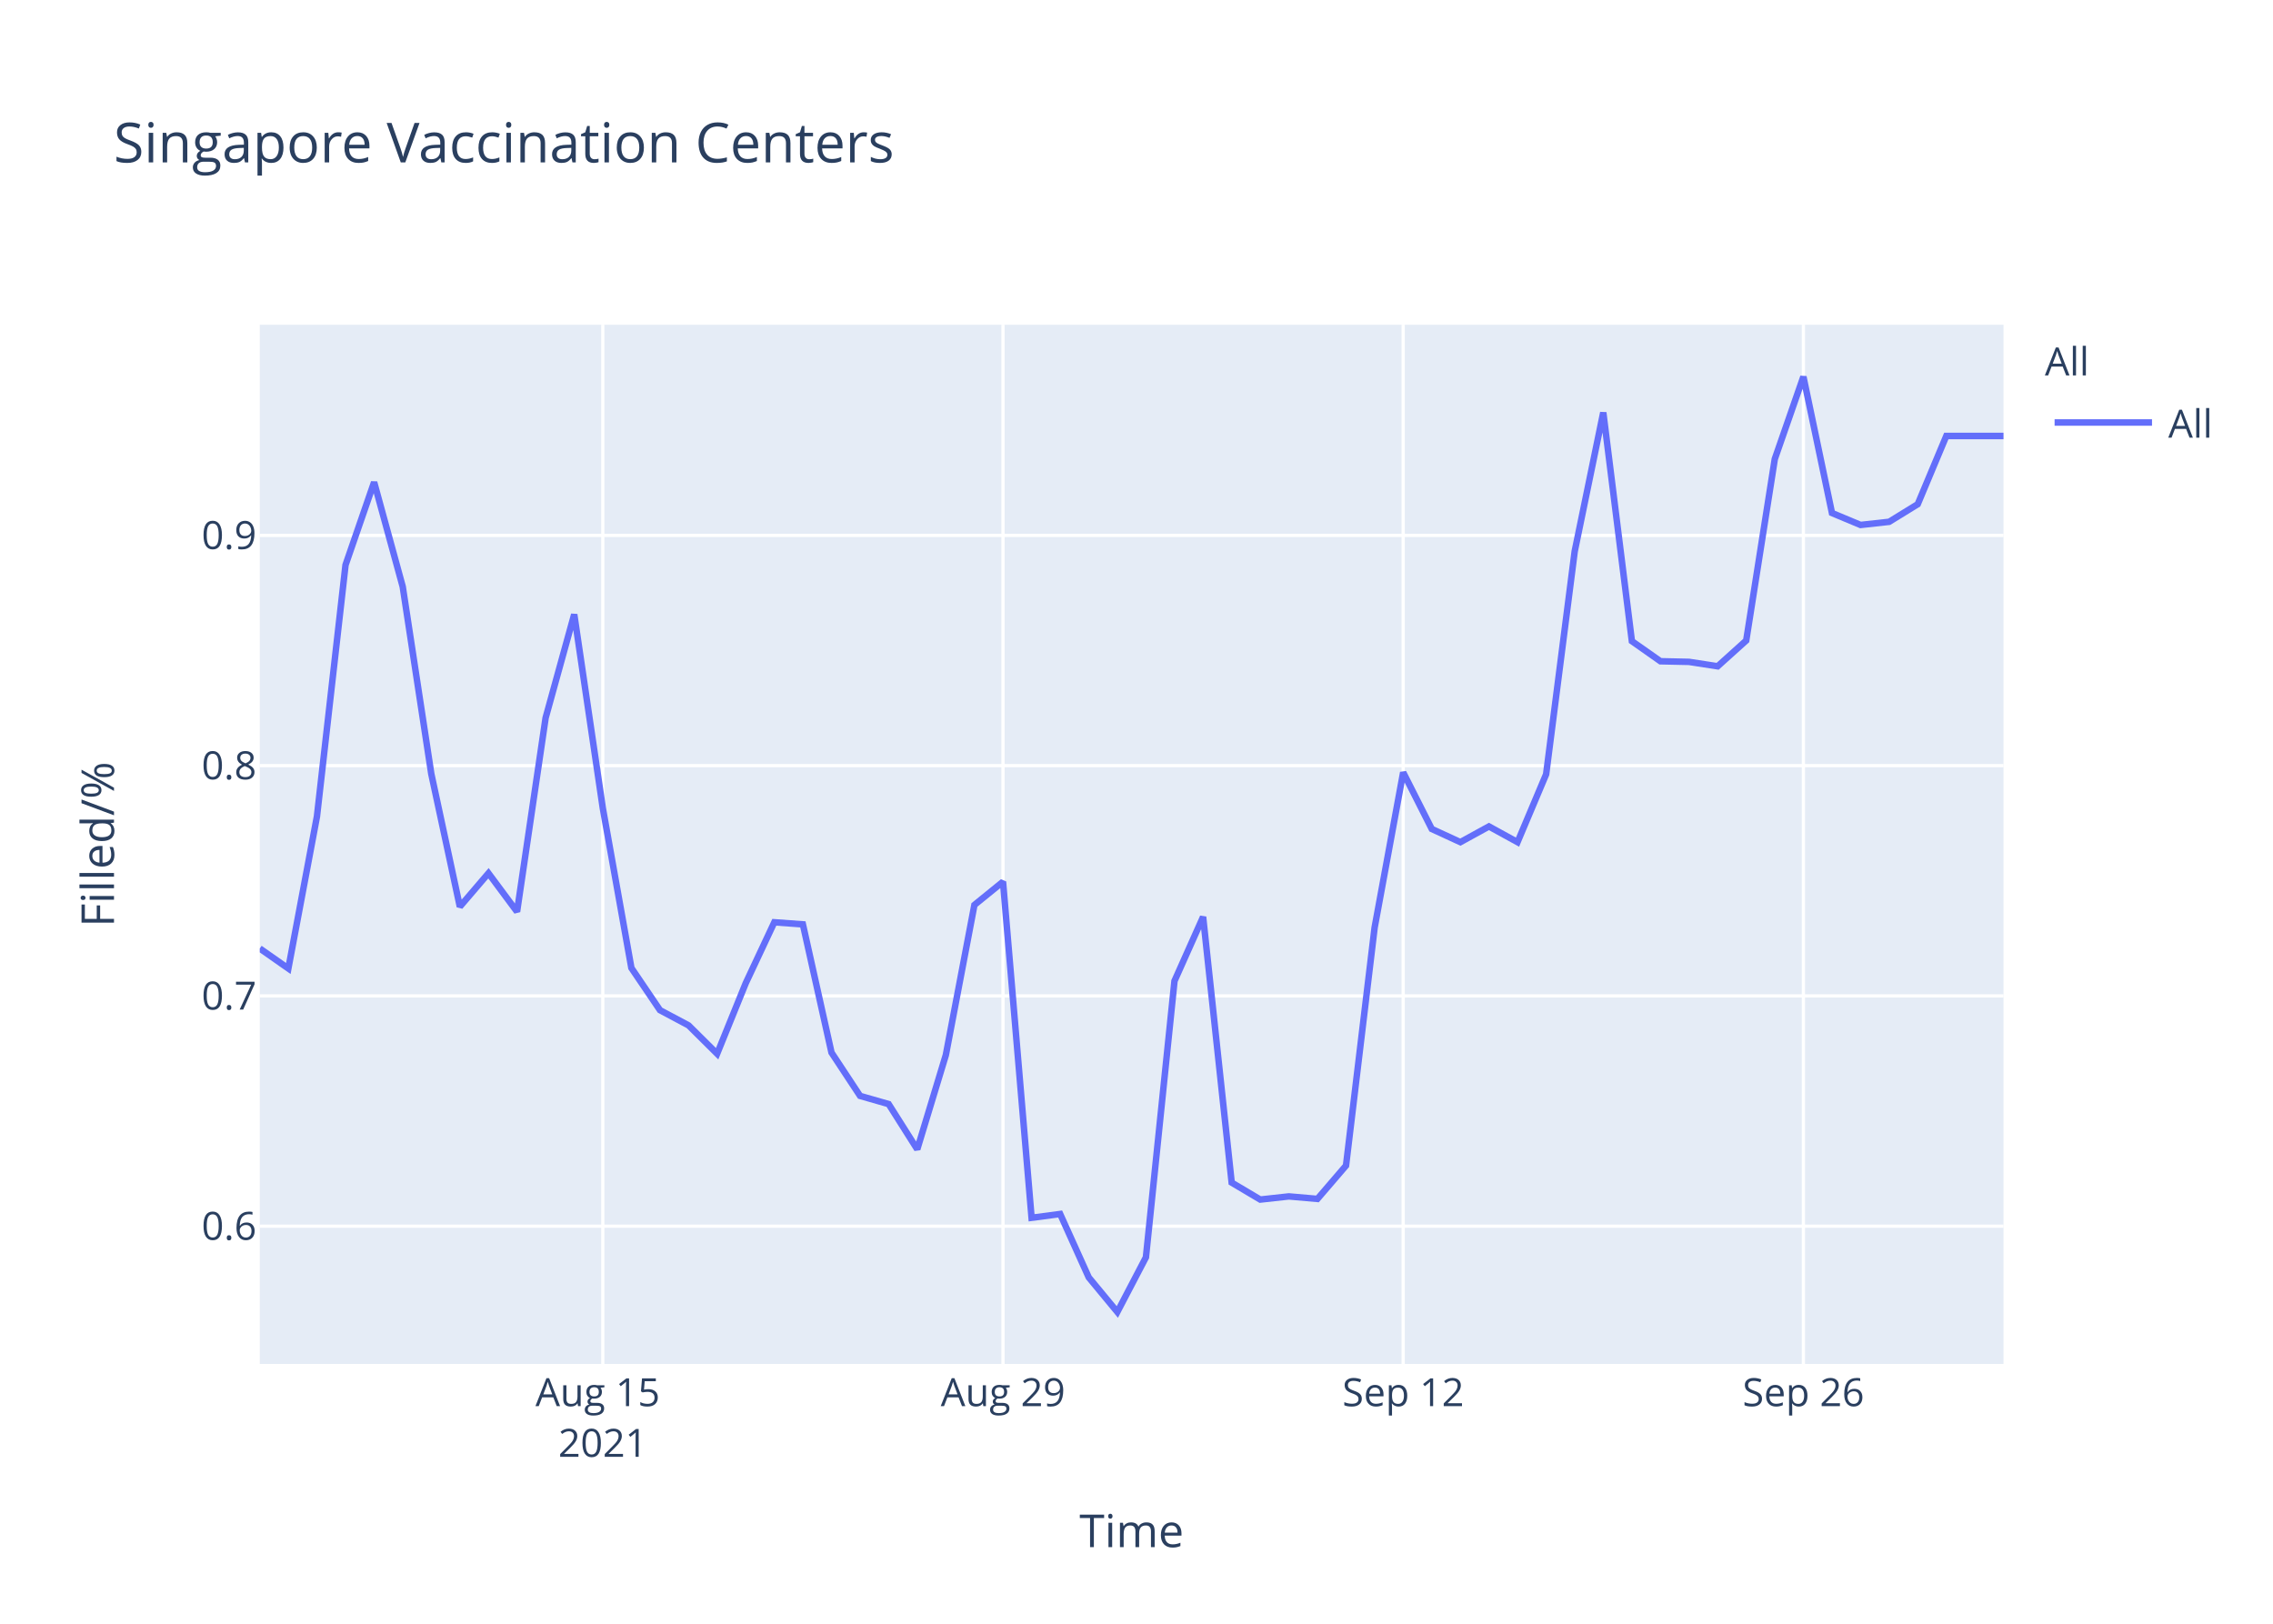
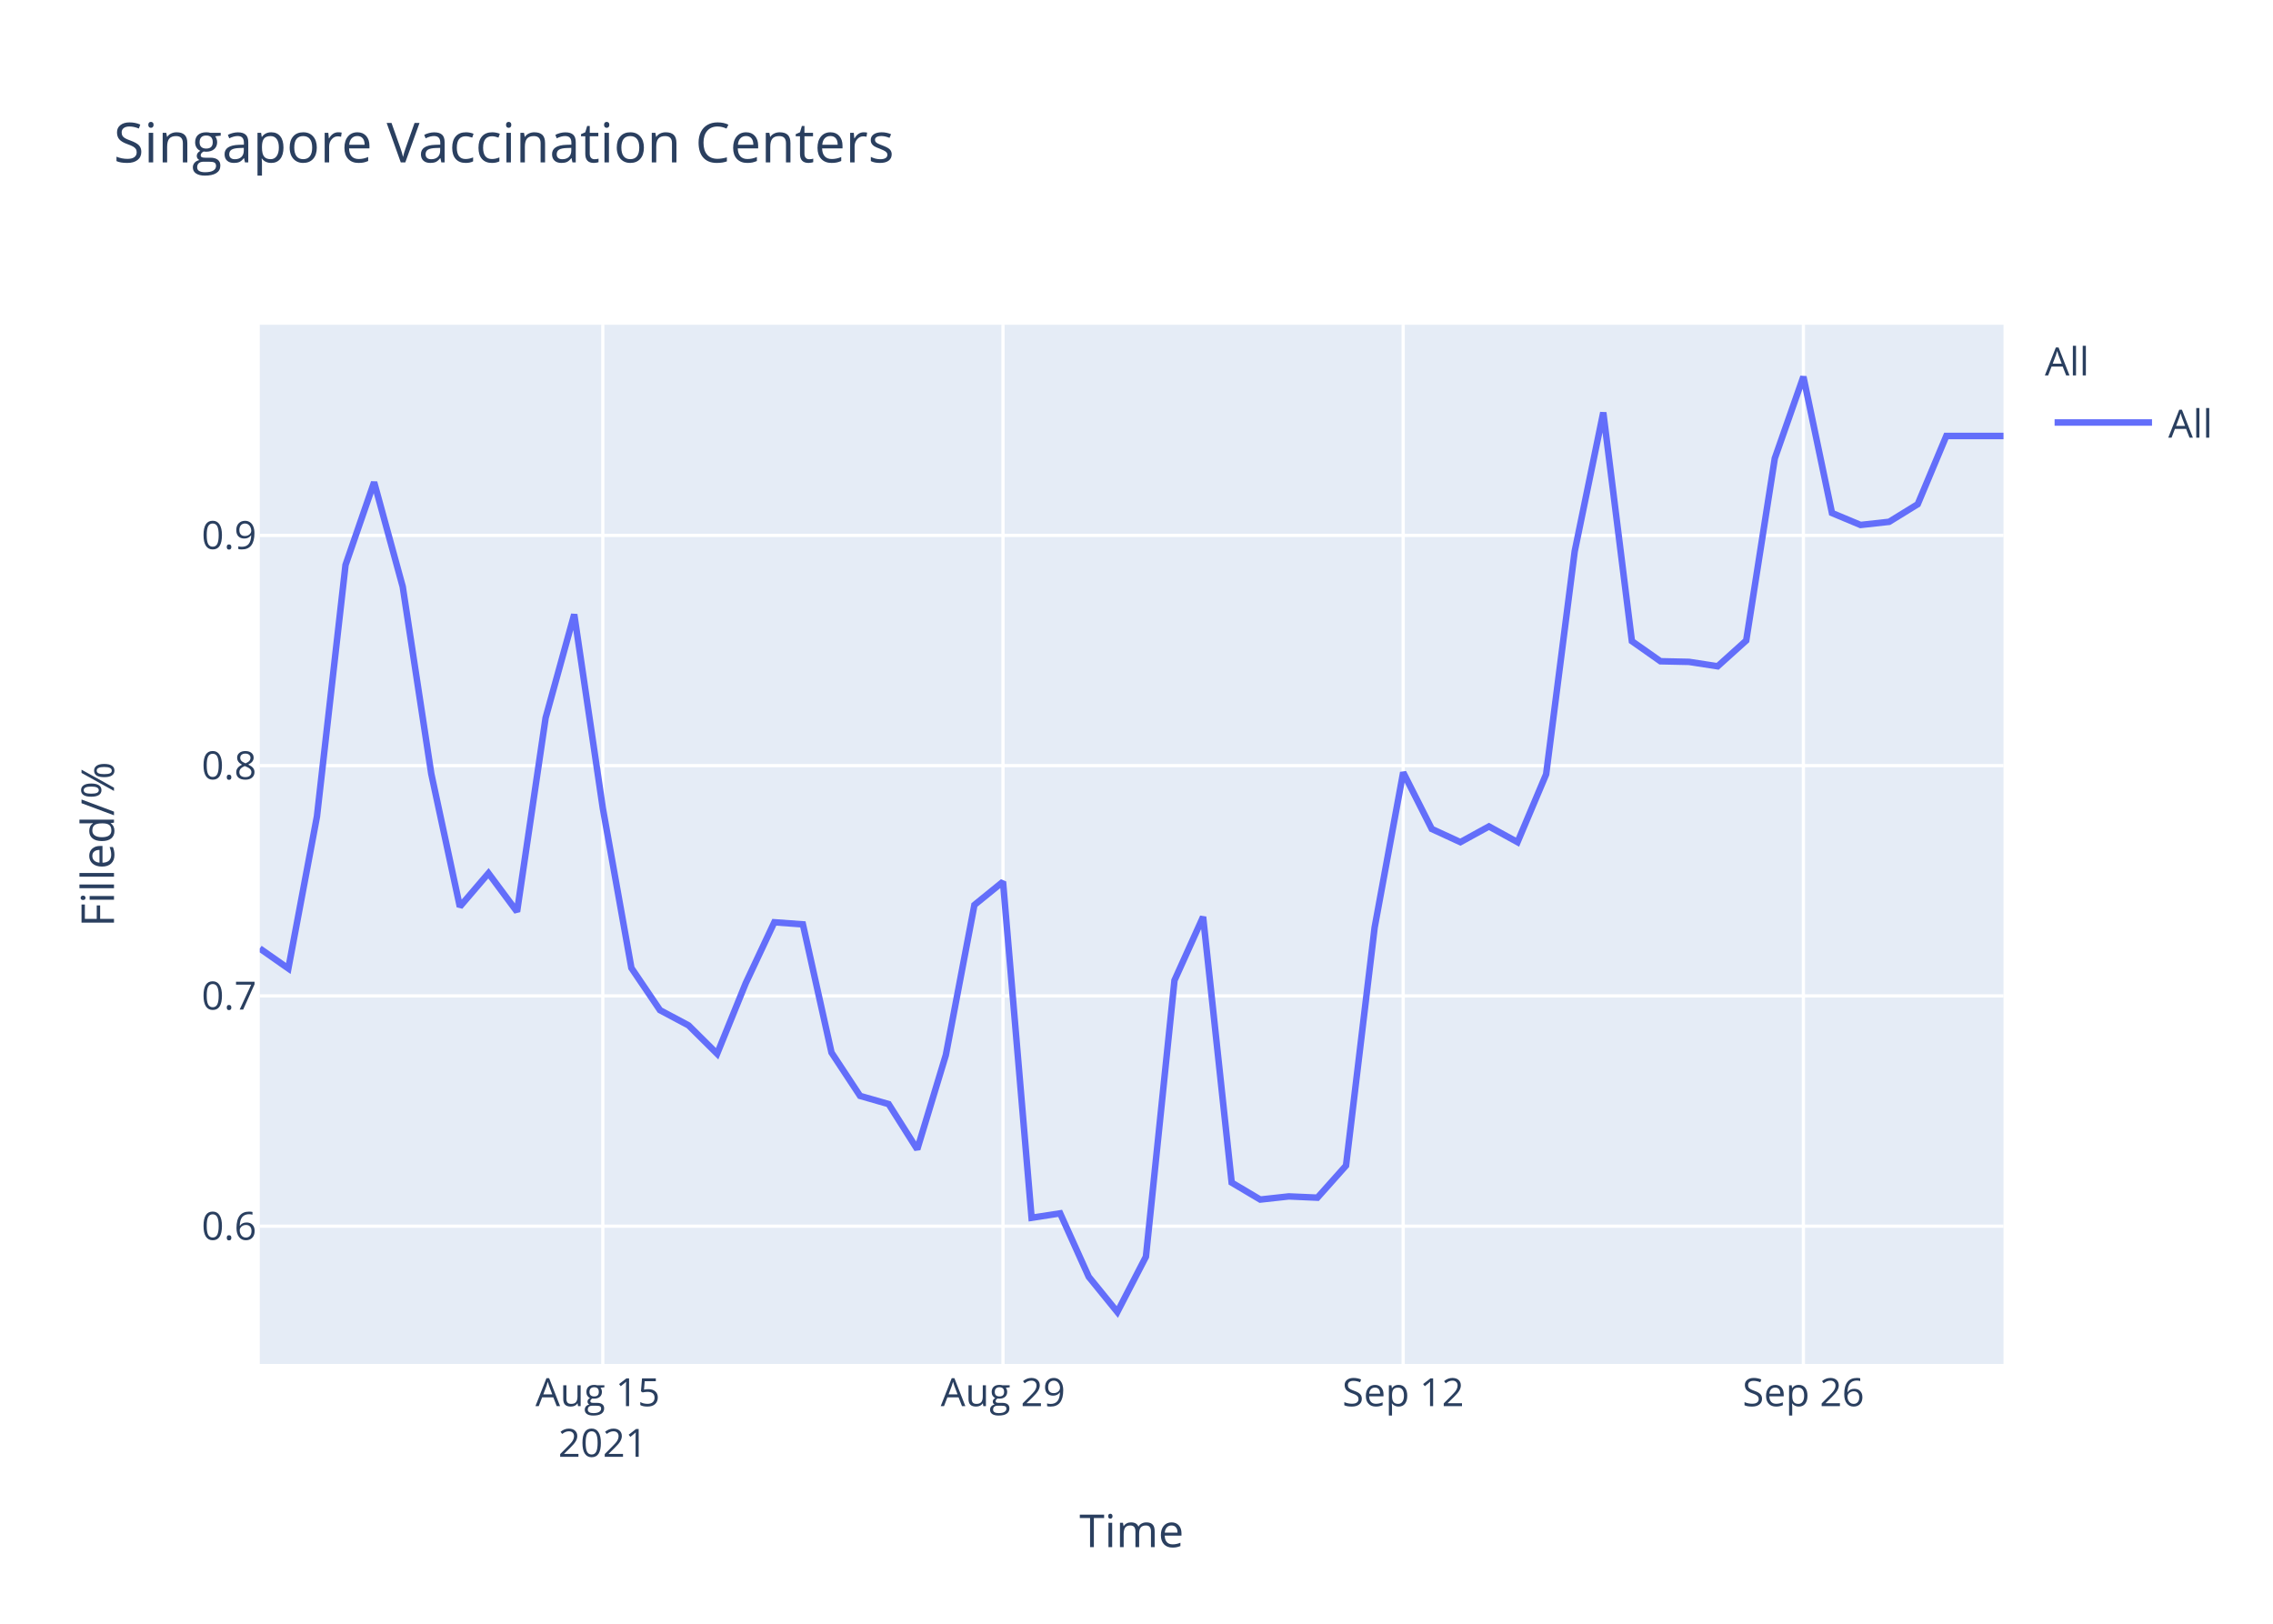
<svg xmlns="http://www.w3.org/2000/svg" class="main-svg" width="700" height="500" style="" viewBox="0 0 700 500">
  <rect x="0" y="0" width="700" height="500" style="fill: rgb(255, 255, 255); fill-opacity: 1;" />
-   <defs id="defs-0e354d">
+   <defs id="defs-cd231f">
    <g class="clips">
-       <clipPath id="clip0e354dxyplot" class="plotclip">
+       <clipPath id="clipcd231fxyplot" class="plotclip">
        <rect width="537" height="320" />
      </clipPath>
-       <clipPath class="axesclip" id="clip0e354dx">
+       <clipPath class="axesclip" id="clipcd231fx">
        <rect x="80" y="0" width="537" height="500" />
      </clipPath>
-       <clipPath class="axesclip" id="clip0e354dy">
+       <clipPath class="axesclip" id="clipcd231fy">
        <rect x="0" y="100" width="700" height="320" />
      </clipPath>
-       <clipPath class="axesclip" id="clip0e354dxy">
+       <clipPath class="axesclip" id="clipcd231fxy">
        <rect x="80" y="100" width="537" height="320" />
      </clipPath>
    </g>
    <g class="gradients" />
  </defs>
  <g class="bglayer">
    <rect class="bg" x="80" y="100" width="537" height="320" style="fill: rgb(229, 236, 246); fill-opacity: 1; stroke-width: 0;" />
  </g>
  <g class="layer-below">
    <g class="imagelayer" />
    <g class="shapelayer" />
  </g>
  <g class="cartesianlayer">
    <g class="subplot xy">
      <g class="layer-subplot">
        <g class="shapelayer" />
        <g class="imagelayer" />
      </g>
      <g class="gridlayer">
        <g class="x">
          <path class="xgrid crisp" transform="translate(185.64,0)" d="M0,100v320" style="stroke: rgb(255, 255, 255); stroke-opacity: 1; stroke-width: 1px;" />
          <path class="xgrid crisp" transform="translate(308.89,0)" d="M0,100v320" style="stroke: rgb(255, 255, 255); stroke-opacity: 1; stroke-width: 1px;" />
          <path class="xgrid crisp" transform="translate(432.13,0)" d="M0,100v320" style="stroke: rgb(255, 255, 255); stroke-opacity: 1; stroke-width: 1px;" />
          <path class="xgrid crisp" transform="translate(555.38,0)" d="M0,100v320" style="stroke: rgb(255, 255, 255); stroke-opacity: 1; stroke-width: 1px;" />
        </g>
        <g class="y">
          <path class="ygrid crisp" transform="translate(0,377.58)" d="M80,0h537" style="stroke: rgb(255, 255, 255); stroke-opacity: 1; stroke-width: 1px;" />
          <path class="ygrid crisp" transform="translate(0,306.67)" d="M80,0h537" style="stroke: rgb(255, 255, 255); stroke-opacity: 1; stroke-width: 1px;" />
          <path class="ygrid crisp" transform="translate(0,235.76)" d="M80,0h537" style="stroke: rgb(255, 255, 255); stroke-opacity: 1; stroke-width: 1px;" />
          <path class="ygrid crisp" transform="translate(0,164.86)" d="M80,0h537" style="stroke: rgb(255, 255, 255); stroke-opacity: 1; stroke-width: 1px;" />
        </g>
      </g>
      <g class="zerolinelayer" />
      <path class="xlines-below" />
      <path class="ylines-below" />
      <g class="overlines-below" />
      <g class="xaxislayer-below" />
      <g class="yaxislayer-below" />
      <g class="overaxes-below" />
-       <g class="plot" transform="translate(80,100)" clip-path="url('#clip0e354dxyplot')">
+       <g class="plot" transform="translate(80,100)" clip-path="url('#clipcd231fxyplot')">
        <g class="scatterlayer mlayer">
-           <g class="trace scatter tracee45cb1" style="stroke-miterlimit: 2; opacity: 1;">
+           <g class="trace scatter tracee475c5" style="stroke-miterlimit: 2; opacity: 1;">
            <g class="fills" />
            <g class="errorbars" />
            <g class="lines">
-               <path class="js-line" d="M0,192.06L8.8,198.23L17.61,151.41L26.41,73.97L35.21,48.49L44.02,80.65L52.82,138.29L61.62,179.19L70.43,168.9L79.23,180.74L88.03,121.05L96.84,89.19L105.64,148.85L114.44,198.06L123.25,211.06L132.05,215.75L140.85,224.48L149.66,202.75L158.46,184L167.26,184.64L176.07,224.12L184.87,237.46L193.67,239.98L202.48,253.9L211.28,224.89L220.08,178.66L228.89,171.51L237.69,274.99L246.49,273.83L255.3,293.36L264.1,304L272.9,287.17L281.7,202.07L290.51,182.34L299.31,264.16L308.11,269.38L316.92,268.41L325.72,269.18L334.52,258.93L343.33,185.63L352.13,137.85L360.93,155.26L369.74,159.32L378.54,154.49L387.34,159.32L396.15,138.43L404.95,69.77L413.75,27.02L422.56,97.43L431.36,103.62L440.16,103.81L448.97,105.17L457.77,97.24L466.57,41.34L475.38,16L484.18,57.97L492.98,61.65L501.79,60.68L510.59,55.26L519.39,34.25L528.2,34.25L537,34.25" style="vector-effect: non-scaling-stroke; fill: none; stroke: rgb(99, 110, 250); stroke-opacity: 1; stroke-width: 2px; opacity: 1;" />
+               <path class="js-line" d="M0,192.06L8.8,198.23L17.61,151.41L26.41,73.97L35.21,48.49L44.02,80.65L52.82,138.29L61.62,179.19L70.43,168.9L79.23,180.74L88.03,121.05L96.84,89.19L105.64,148.85L114.44,198.06L123.25,211.06L132.05,215.75L140.85,224.48L149.66,202.75L158.46,184L167.26,184.64L176.07,224.12L184.87,237.46L193.67,239.98L202.48,253.9L211.28,224.89L220.08,178.66L228.89,171.51L237.69,274.99L246.49,273.63L255.3,293.17L264.1,304L272.9,286.98L281.7,201.88L290.51,182.34L299.31,264.16L308.11,269.38L316.92,268.41L325.72,268.8L334.52,258.93L343.33,185.63L352.13,137.85L360.93,155.26L369.74,159.32L378.54,154.49L387.34,159.32L396.15,138.43L404.95,69.77L413.75,27.02L422.56,97.43L431.36,103.62L440.16,103.81L448.97,105.17L457.77,97.24L466.57,41.14L475.38,16L484.18,57.97L492.98,61.65L501.79,60.68L510.59,55.26L519.39,34.25L528.2,34.25L537,34.25" style="vector-effect: non-scaling-stroke; fill: none; stroke: rgb(99, 110, 250); stroke-opacity: 1; stroke-width: 2px; opacity: 1;" />
            </g>
            <g class="points" />
            <g class="text" />
          </g>
        </g>
      </g>
      <g class="overplot" />
      <path class="xlines-above crisp" d="M0,0" style="fill: none;" />
      <path class="ylines-above crisp" d="M0,0" style="fill: none;" />
      <g class="overlines-above" />
      <g class="xaxislayer-above">
        <g class="xtick">
          <text text-anchor="middle" x="0" y="433" transform="translate(185.64,0)" style="font-family: 'Open Sans', verdana, arial, sans-serif; font-size: 12px; fill: rgb(42, 63, 95); fill-opacity: 1; white-space: pre;">
            <tspan class="line" dy="0em" x="0" y="433">Aug 15</tspan>
            <tspan class="line" dy="1.3em" x="0" y="433">2021</tspan>
          </text>
        </g>
        <g class="xtick">
          <text text-anchor="middle" x="0" y="433" transform="translate(308.89,0)" style="font-family: 'Open Sans', verdana, arial, sans-serif; font-size: 12px; fill: rgb(42, 63, 95); fill-opacity: 1; white-space: pre;">Aug 29</text>
        </g>
        <g class="xtick">
          <text text-anchor="middle" x="0" y="433" transform="translate(432.13,0)" style="font-family: 'Open Sans', verdana, arial, sans-serif; font-size: 12px; fill: rgb(42, 63, 95); fill-opacity: 1; white-space: pre;">Sep 12</text>
        </g>
        <g class="xtick">
          <text text-anchor="middle" x="0" y="433" transform="translate(555.38,0)" style="font-family: 'Open Sans', verdana, arial, sans-serif; font-size: 12px; fill: rgb(42, 63, 95); fill-opacity: 1; white-space: pre;">Sep 26</text>
        </g>
      </g>
      <g class="yaxislayer-above">
        <g class="ytick">
          <text text-anchor="end" x="79" y="4.2" transform="translate(0,377.58)" style="font-family: 'Open Sans', verdana, arial, sans-serif; font-size: 12px; fill: rgb(42, 63, 95); fill-opacity: 1; white-space: pre;">0.6</text>
        </g>
        <g class="ytick">
          <text text-anchor="end" x="79" y="4.2" transform="translate(0,306.67)" style="font-family: 'Open Sans', verdana, arial, sans-serif; font-size: 12px; fill: rgb(42, 63, 95); fill-opacity: 1; white-space: pre;">0.7</text>
        </g>
        <g class="ytick">
          <text text-anchor="end" x="79" y="4.2" transform="translate(0,235.76)" style="font-family: 'Open Sans', verdana, arial, sans-serif; font-size: 12px; fill: rgb(42, 63, 95); fill-opacity: 1; white-space: pre;">0.8</text>
        </g>
        <g class="ytick">
          <text text-anchor="end" x="79" y="4.2" transform="translate(0,164.86)" style="font-family: 'Open Sans', verdana, arial, sans-serif; font-size: 12px; fill: rgb(42, 63, 95); fill-opacity: 1; white-space: pre;">0.9</text>
        </g>
      </g>
      <g class="overaxes-above" />
    </g>
  </g>
  <g class="polarlayer" />
  <g class="ternarylayer" />
  <g class="geolayer" />
  <g class="funnelarealayer" />
  <g class="pielayer" />
  <g class="treemaplayer" />
  <g class="sunburstlayer" />
  <g class="glimages" />
-   <defs id="topdefs-0e354d">
+   <defs id="topdefs-cd231f">
    <g class="clips" />
-     <clipPath id="legend0e354d">
+     <clipPath id="legendcd231f">
      <rect width="60" height="45" x="0" y="0" />
    </clipPath>
  </defs>
  <g class="layer-above">
    <g class="imagelayer" />
    <g class="shapelayer" />
  </g>
  <g class="infolayer">
    <g class="legend" pointer-events="all" transform="translate(627.74,100)">
      <rect class="bg" shape-rendering="crispEdges" width="60" height="45" x="0" y="0" style="stroke: rgb(68, 68, 68); stroke-opacity: 1; fill: rgb(255, 255, 255); fill-opacity: 1; stroke-width: 0px;" />
-       <g class="scrollbox" transform="" clip-path="url('#legend0e354d')">
+       <g class="scrollbox" transform="" clip-path="url('#legendcd231f')">
        <text class="legendtitletext" text-anchor="start" x="2" y="15.6" style="font-family: 'Open Sans', verdana, arial, sans-serif; font-size: 12px; fill: rgb(42, 63, 95); fill-opacity: 1; white-space: pre;">All</text>
        <g class="groups" transform="">
          <g class="traces" transform="translate(0,30.1)" style="opacity: 1;">
            <text class="legendtext" text-anchor="start" x="40" y="4.68" style="font-family: 'Open Sans', verdana, arial, sans-serif; font-size: 12px; fill: rgb(42, 63, 95); fill-opacity: 1; white-space: pre;">All</text>
            <g class="layers" style="opacity: 1;">
              <g class="legendfill" />
              <g class="legendlines">
                <path class="js-line" d="M5,0h30" style="fill: none; stroke: rgb(99, 110, 250); stroke-opacity: 1; stroke-width: 2px;" />
              </g>
              <g class="legendsymbols">
                <g class="legendpoints" />
              </g>
            </g>
            <rect class="legendtoggle" x="0" y="-9.5" width="54.891" height="19" style="fill: rgb(0, 0, 0); fill-opacity: 0;" />
          </g>
        </g>
      </g>
      <rect class="scrollbar" rx="20" ry="3" width="0" height="0" x="0" y="0" style="fill: rgb(128, 139, 164); fill-opacity: 1;" />
    </g>
    <g class="g-gtitle">
      <text class="gtitle" x="35" y="50" text-anchor="start" dy="0em" style="font-family: 'Open Sans', verdana, arial, sans-serif; font-size: 17px; fill: rgb(42, 63, 95); opacity: 1; font-weight: normal; white-space: pre;">Singapore Vaccination Centers</text>
    </g>
    <g class="g-xtitle">
      <text class="xtitle" x="348.5" y="476.409" text-anchor="middle" style="font-family: 'Open Sans', verdana, arial, sans-serif; font-size: 14px; fill: rgb(42, 63, 95); opacity: 1; font-weight: normal; white-space: pre;">Time</text>
    </g>
    <g class="g-ytitle">
      <text class="ytitle" transform="rotate(-90,35.10625,260)" x="35.106" y="260" text-anchor="middle" style="font-family: 'Open Sans', verdana, arial, sans-serif; font-size: 14px; fill: rgb(42, 63, 95); opacity: 1; font-weight: normal; white-space: pre;">Filled/%</text>
    </g>
  </g>
</svg>
